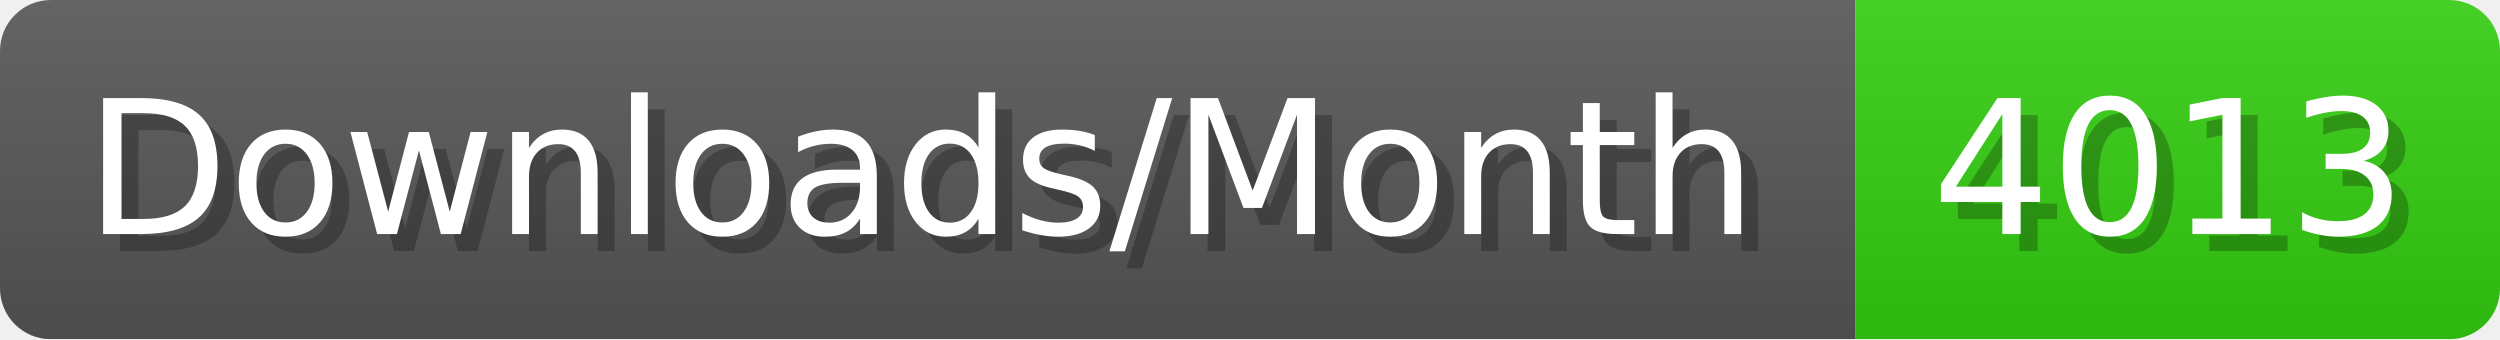
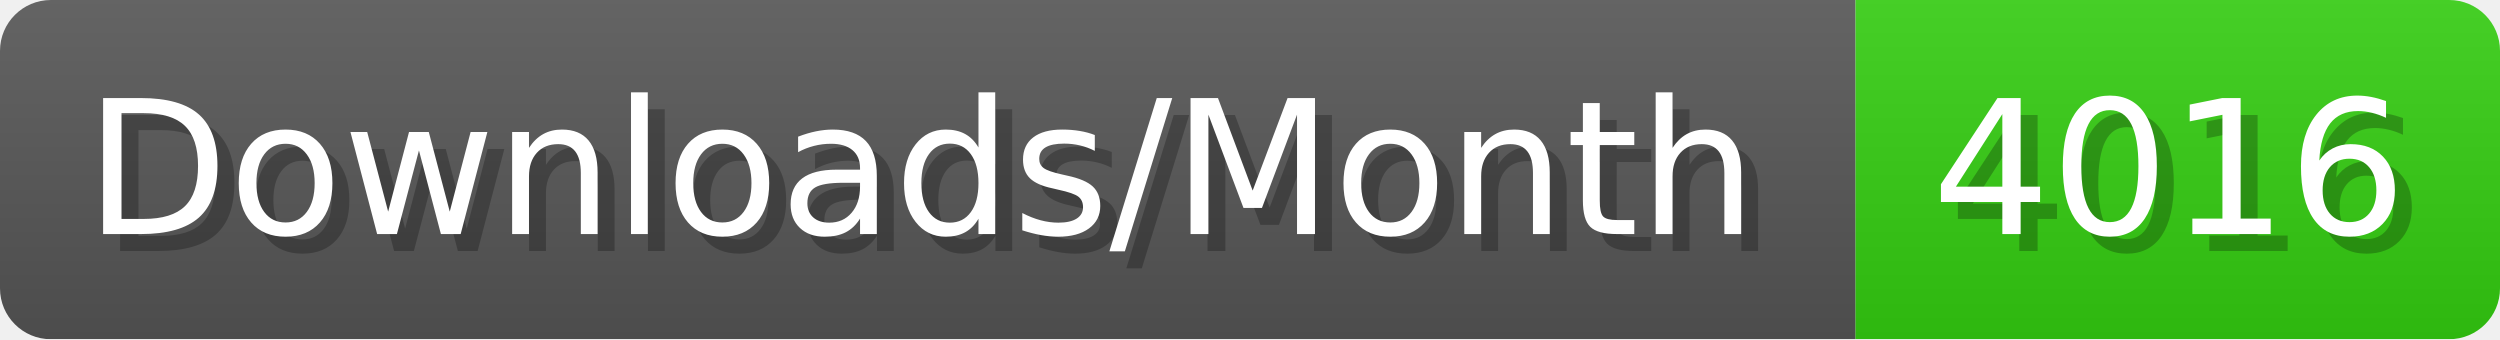
- <svg xmlns="http://www.w3.org/2000/svg" width="147.4" height="20" viewBox="0 0 1474 200" role="img" aria-label="Downloads/Month: 4013">
+ <svg xmlns="http://www.w3.org/2000/svg" width="147.4" height="20" viewBox="0 0 1474 200" role="img" aria-label="Downloads/Month: 4016">
  <linearGradient id="YlXUI" x2="0" y2="100%">
    <stop offset="0" stop-opacity=".1" stop-color="#EEE" />
    <stop offset="1" stop-opacity=".1" />
  </linearGradient>
  <mask id="JHhop">
    <rect width="1474" height="200" rx="30" fill="#FFF" />
  </mask>
  <g mask="url(#JHhop)">
    <rect width="1094" height="200" fill="#555" />
    <rect width="380" height="200" fill="#3C1" x="1094" />
    <rect width="1474" height="200" fill="url(#YlXUI)" />
  </g>
  <g aria-hidden="true" fill="#fff" text-anchor="start" font-family="Verdana,DejaVu Sans,sans-serif" font-size="110">
    <text x="60" y="148" textLength="994" fill="#000" opacity="0.25">Downloads/Month</text>
    <text x="50" y="138" textLength="994">Downloads/Month</text>
-     <text x="1149" y="148" textLength="280" fill="#000" opacity="0.25">4013</text>
-     <text x="1139" y="138" textLength="280">4013</text>
+     <text x="1149" y="148" textLength="280" fill="#000" opacity="0.25">4016</text>
+     <text x="1139" y="138" textLength="280">4016</text>
  </g>
</svg>
